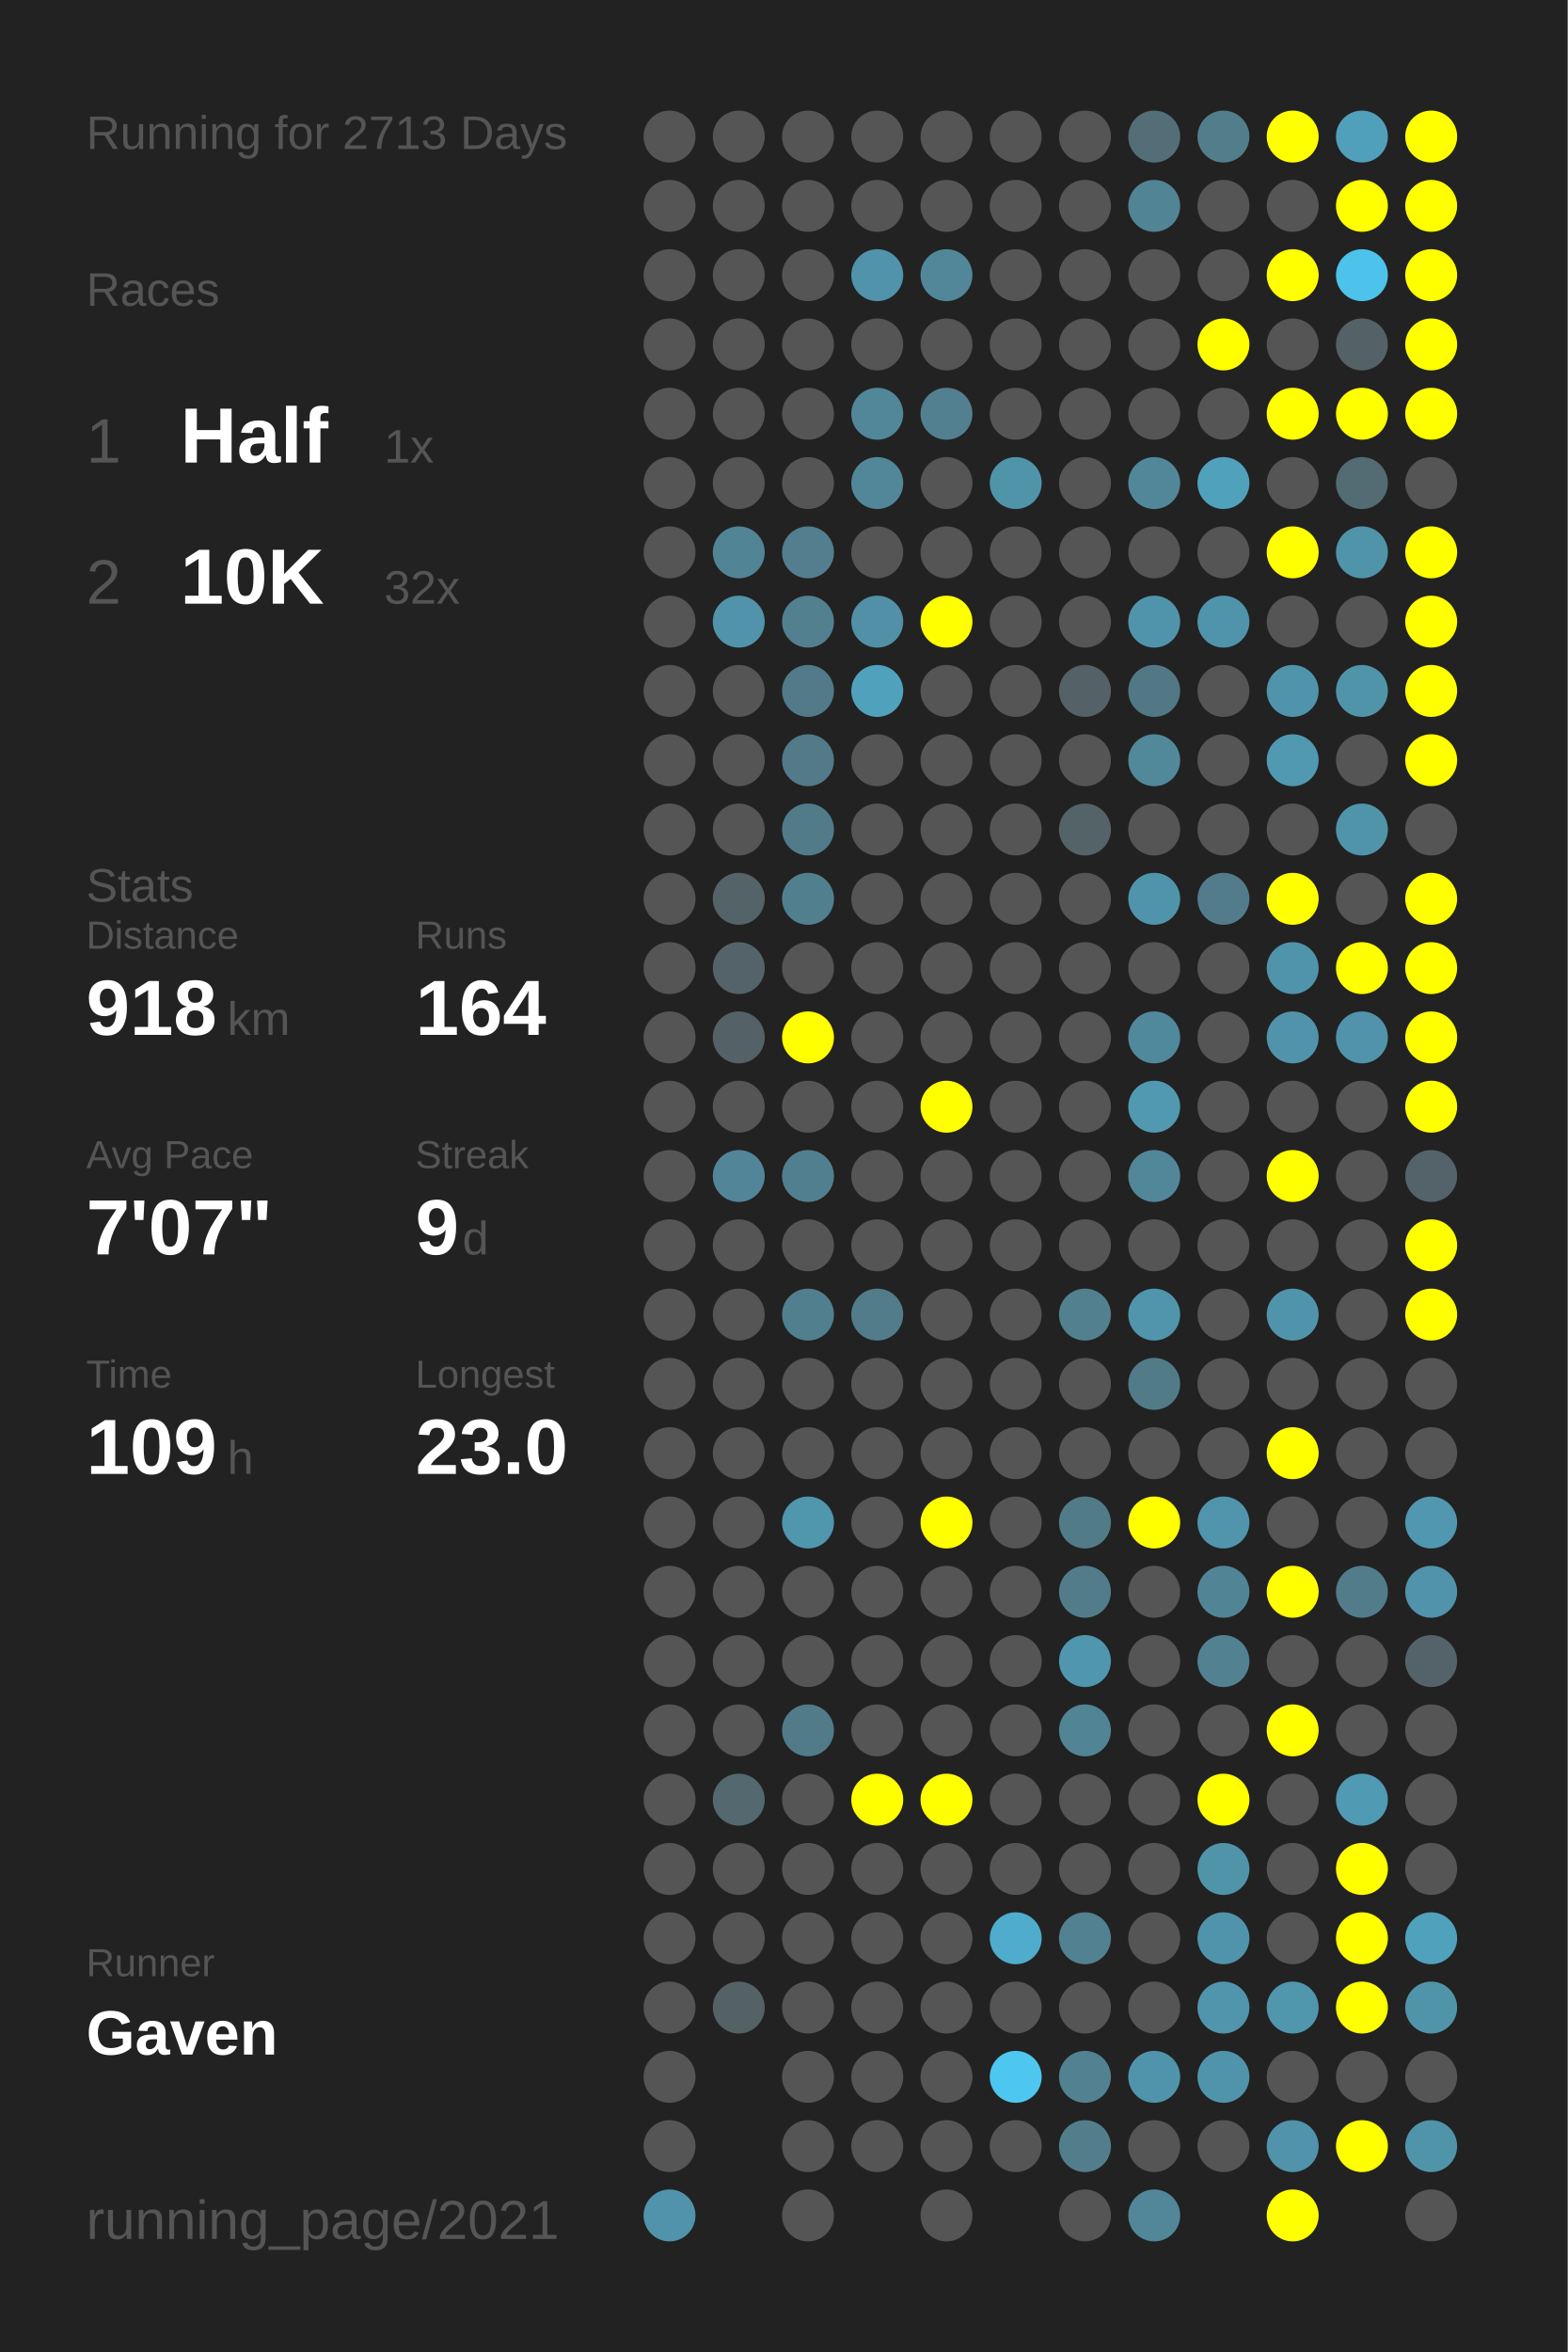
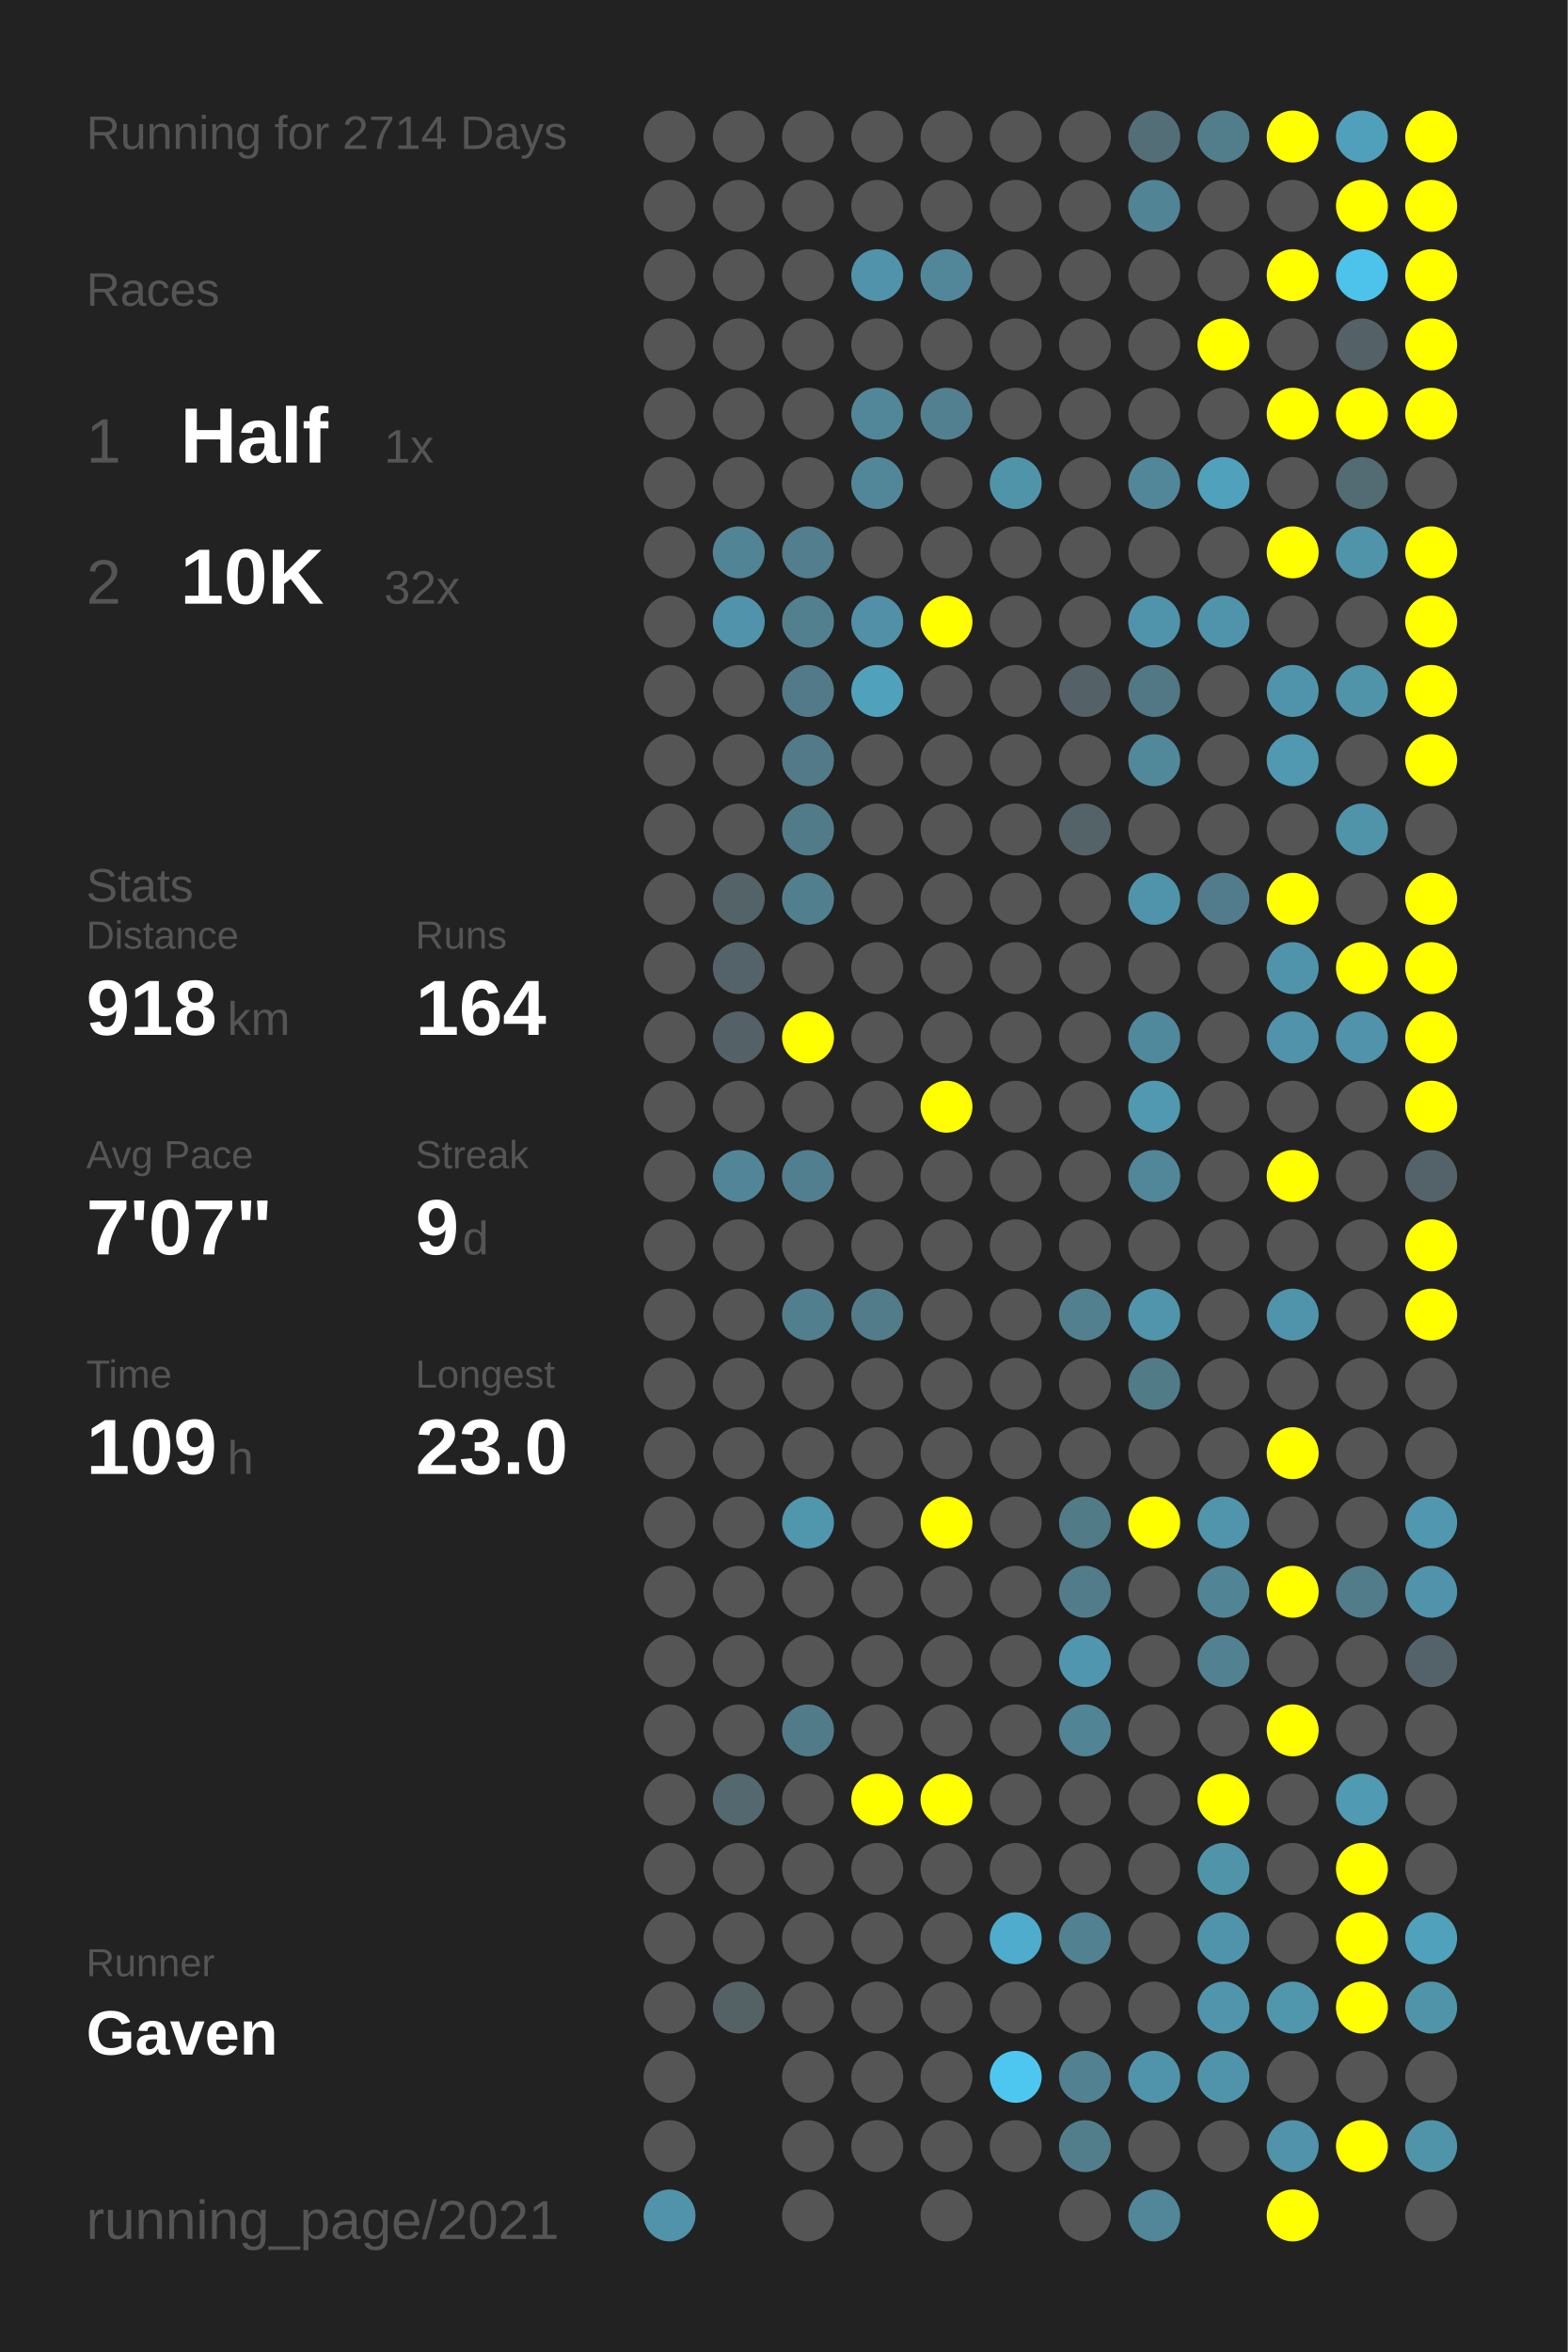
<svg xmlns="http://www.w3.org/2000/svg" baseProfile="full" height="300mm" version="1.1" viewBox="0,0,200,300" width="200mm">
  <defs />
  <rect fill="#222222" height="300" width="200" x="0" y="0" />
-   <text fill="#555555" style="font-size:6px; font-family:Arial;" x="11" y="19">Running for 2713 Days</text>
+   <text fill="#555555" style="font-size:6px; font-family:Arial;" x="11" y="19">Running for 2714 Days</text>
  <text fill="#555555" style="font-size:6px; font-family:Arial;" x="11" y="39">Races</text>
  <text fill="#555555" style="font-size:8px; font-family:Arial;" x="11" y="59">1</text>
  <text fill="#FFFFFF" style="font-size:10px; font-family:Arial; font-weight:bold;" x="23" y="59">Half</text>
  <text fill="#555555" style="font-size:6px; font-family:Arial;" x="49" y="59">1x</text>
  <text fill="#555555" style="font-size:8px; font-family:Arial;" x="11" y="77">2</text>
  <text fill="#FFFFFF" style="font-size:10px; font-family:Arial; font-weight:bold;" x="23" y="77">10K</text>
  <text fill="#555555" style="font-size:6px; font-family:Arial;" x="49" y="77">32x</text>
  <text fill="#555555" style="font-size:6px; font-family:Arial;" x="11" y="115">Stats</text>
  <text fill="#555555" style="font-size:5px; font-family:Arial;" x="11" y="121">Distance</text>
  <text fill="#FFFFFF" style="font-size:10px; font-family:Arial; font-weight:bold;" x="11" y="132">918</text>
  <text fill="#555555" style="font-size:6px; font-family:Arial;" x="29" y="132">km</text>
  <text fill="#555555" style="font-size:5px; font-family:Arial;" x="53" y="121">Runs</text>
  <text fill="#FFFFFF" style="font-size:10px; font-family:Arial; font-weight:bold;" x="53" y="132">164</text>
  <text fill="#555555" style="font-size:5px; font-family:Arial;" x="11" y="149">Avg Pace</text>
  <text fill="#FFFFFF" style="font-size:10px; font-family:Arial; font-weight:bold;" x="11" y="160">7'07"</text>
  <text fill="#555555" style="font-size:5px; font-family:Arial;" x="53" y="149">Streak</text>
  <text fill="#FFFFFF" style="font-size:10px; font-family:Arial; font-weight:bold;" x="53" y="160">9</text>
  <text fill="#555555" style="font-size:6px; font-family:Arial;" x="59" y="160">d</text>
  <text fill="#555555" style="font-size:5px; font-family:Arial;" x="11" y="177">Time</text>
  <text fill="#FFFFFF" style="font-size:10px; font-family:Arial; font-weight:bold;" x="11" y="188">109</text>
  <text fill="#555555" style="font-size:6px; font-family:Arial;" x="29" y="188">h</text>
  <text fill="#555555" style="font-size:5px; font-family:Arial;" x="53" y="177">Longest</text>
  <text fill="#FFFFFF" style="font-size:10px; font-family:Arial; font-weight:bold;" x="53" y="188">23.0</text>
  <text fill="#555555" style="font-size:5px; font-family:Arial;" x="11" y="252.065">Runner</text>
  <text fill="#FFFFFF" style="font-size:8px; font-family:Arial; font-weight:bold;" x="11" y="262.065">Gaven</text>
  <text fill="#555555" style="font-size:7px; font-family:Arial;" x="11" y="285.581">running_page/2021</text>
  <circle cx="85.417" cy="17.419" fill="#555555" r="3.312" />
  <circle cx="85.417" cy="26.258" fill="#555555" r="3.312" />
  <circle cx="85.417" cy="35.097" fill="#555555" r="3.312" />
  <circle cx="85.417" cy="43.935" fill="#555555" r="3.312" />
  <circle cx="85.417" cy="52.774" fill="#555555" r="3.312" />
  <circle cx="85.417" cy="61.613" fill="#555555" r="3.312" />
  <circle cx="85.417" cy="70.452" fill="#555555" r="3.312" />
  <circle cx="85.417" cy="79.29" fill="#555555" r="3.312" />
  <circle cx="85.417" cy="88.129" fill="#555555" r="3.312" />
  <circle cx="85.417" cy="96.968" fill="#555555" r="3.312" />
  <circle cx="85.417" cy="105.806" fill="#555555" r="3.312" />
  <circle cx="85.417" cy="114.645" fill="#555555" r="3.312" />
  <circle cx="85.417" cy="123.484" fill="#555555" r="3.312" />
  <circle cx="85.417" cy="132.323" fill="#555555" r="3.312" />
  <circle cx="85.417" cy="141.161" fill="#555555" r="3.312" />
  <circle cx="85.417" cy="150" fill="#555555" r="3.312" />
  <circle cx="85.417" cy="158.839" fill="#555555" r="3.312" />
  <circle cx="85.417" cy="167.677" fill="#555555" r="3.312" />
  <circle cx="85.417" cy="176.516" fill="#555555" r="3.312" />
  <circle cx="85.417" cy="185.355" fill="#555555" r="3.312" />
  <circle cx="85.417" cy="194.194" fill="#555555" r="3.312" />
  <circle cx="85.417" cy="203.032" fill="#555555" r="3.312" />
  <circle cx="85.417" cy="211.871" fill="#555555" r="3.312" />
  <circle cx="85.417" cy="220.71" fill="#555555" r="3.312" />
  <circle cx="85.417" cy="229.548" fill="#555555" r="3.312" />
  <circle cx="85.417" cy="238.387" fill="#555555" r="3.312" />
  <circle cx="85.417" cy="247.226" fill="#555555" r="3.312" />
  <circle cx="85.417" cy="256.065" fill="#555555" r="3.312" />
  <circle cx="85.417" cy="264.903" fill="#555555" r="3.312" />
  <circle cx="85.417" cy="273.742" fill="#555555" r="3.312" />
  <circle cx="85.417" cy="282.581" fill="#5093aa" r="3.312" />
  <circle cx="94.25" cy="17.419" fill="#555555" r="3.312" />
  <circle cx="94.25" cy="26.258" fill="#555555" r="3.312" />
  <circle cx="94.25" cy="35.097" fill="#555555" r="3.312" />
  <circle cx="94.25" cy="43.935" fill="#555555" r="3.312" />
  <circle cx="94.25" cy="52.774" fill="#555555" r="3.312" />
  <circle cx="94.25" cy="61.613" fill="#555555" r="3.312" />
  <circle cx="94.25" cy="70.452" fill="#518495" r="3.312" />
  <circle cx="94.25" cy="79.29" fill="#5093aa" r="3.312" />
  <circle cx="94.25" cy="88.129" fill="#555555" r="3.312" />
  <circle cx="94.25" cy="96.968" fill="#555555" r="3.312" />
  <circle cx="94.25" cy="105.806" fill="#555555" r="3.312" />
  <circle cx="94.25" cy="114.645" fill="#546368" r="3.312" />
  <circle cx="94.25" cy="123.484" fill="#546369" r="3.312" />
  <circle cx="94.25" cy="132.323" fill="#546267" r="3.312" />
  <circle cx="94.25" cy="141.161" fill="#555555" r="3.312" />
  <circle cx="94.25" cy="150" fill="#518597" r="3.312" />
  <circle cx="94.25" cy="158.839" fill="#555555" r="3.312" />
  <circle cx="94.25" cy="167.677" fill="#555555" r="3.312" />
  <circle cx="94.25" cy="176.516" fill="#555555" r="3.312" />
  <circle cx="94.25" cy="185.355" fill="#555555" r="3.312" />
  <circle cx="94.25" cy="194.194" fill="#555555" r="3.312" />
  <circle cx="94.25" cy="203.032" fill="#555555" r="3.312" />
  <circle cx="94.25" cy="211.871" fill="#555555" r="3.312" />
  <circle cx="94.25" cy="220.71" fill="#555555" r="3.312" />
  <circle cx="94.25" cy="229.548" fill="#53686f" r="3.312" />
  <circle cx="94.25" cy="238.387" fill="#555555" r="3.312" />
  <circle cx="94.25" cy="247.226" fill="#555555" r="3.312" />
  <circle cx="94.25" cy="256.065" fill="#546266" r="3.312" />
  <circle cx="103.083" cy="17.419" fill="#555555" r="3.312" />
  <circle cx="103.083" cy="26.258" fill="#555555" r="3.312" />
  <circle cx="103.083" cy="35.097" fill="#555555" r="3.312" />
  <circle cx="103.083" cy="43.935" fill="#555555" r="3.312" />
  <circle cx="103.083" cy="52.774" fill="#555555" r="3.312" />
  <circle cx="103.083" cy="61.613" fill="#555555" r="3.312" />
  <circle cx="103.083" cy="70.452" fill="#527e8d" r="3.312" />
  <circle cx="103.083" cy="79.29" fill="#52808f" r="3.312" />
  <circle cx="103.083" cy="88.129" fill="#527a88" r="3.312" />
  <circle cx="103.083" cy="96.968" fill="#527a88" r="3.312" />
  <circle cx="103.083" cy="105.806" fill="#527b89" r="3.312" />
  <circle cx="103.083" cy="114.645" fill="#527f8e" r="3.312" />
  <circle cx="103.083" cy="123.484" fill="#555555" r="3.312" />
  <circle cx="103.083" cy="132.323" fill="#FFFF00" r="3.312" />
  <circle cx="103.083" cy="141.161" fill="#555555" r="3.312" />
  <circle cx="103.083" cy="150" fill="#527f8f" r="3.312" />
  <circle cx="103.083" cy="158.839" fill="#555555" r="3.312" />
  <circle cx="103.083" cy="167.677" fill="#527f8e" r="3.312" />
  <circle cx="103.083" cy="176.516" fill="#555555" r="3.312" />
  <circle cx="103.083" cy="185.355" fill="#555555" r="3.312" />
  <circle cx="103.083" cy="194.194" fill="#5096ad" r="3.312" />
  <circle cx="103.083" cy="203.032" fill="#555555" r="3.312" />
  <circle cx="103.083" cy="211.871" fill="#555555" r="3.312" />
  <circle cx="103.083" cy="220.71" fill="#527b89" r="3.312" />
  <circle cx="103.083" cy="229.548" fill="#555555" r="3.312" />
  <circle cx="103.083" cy="238.387" fill="#555555" r="3.312" />
  <circle cx="103.083" cy="247.226" fill="#555555" r="3.312" />
  <circle cx="103.083" cy="256.065" fill="#555555" r="3.312" />
  <circle cx="103.083" cy="264.903" fill="#555555" r="3.312" />
  <circle cx="103.083" cy="273.742" fill="#555555" r="3.312" />
  <circle cx="103.083" cy="282.581" fill="#555555" r="3.312" />
  <circle cx="111.917" cy="17.419" fill="#555555" r="3.312" />
  <circle cx="111.917" cy="26.258" fill="#555555" r="3.312" />
  <circle cx="111.917" cy="35.097" fill="#5093aa" r="3.312" />
  <circle cx="111.917" cy="43.935" fill="#555555" r="3.312" />
  <circle cx="111.917" cy="52.774" fill="#518799" r="3.312" />
  <circle cx="111.917" cy="61.613" fill="#518799" r="3.312" />
  <circle cx="111.917" cy="70.452" fill="#555555" r="3.312" />
  <circle cx="111.917" cy="79.29" fill="#5190a6" r="3.312" />
  <circle cx="111.917" cy="88.129" fill="#50a1bc" r="3.312" />
  <circle cx="111.917" cy="96.968" fill="#555555" r="3.312" />
  <circle cx="111.917" cy="105.806" fill="#555555" r="3.312" />
  <circle cx="111.917" cy="114.645" fill="#555555" r="3.312" />
  <circle cx="111.917" cy="123.484" fill="#555555" r="3.312" />
  <circle cx="111.917" cy="132.323" fill="#555555" r="3.312" />
  <circle cx="111.917" cy="141.161" fill="#555555" r="3.312" />
  <circle cx="111.917" cy="150" fill="#555555" r="3.312" />
  <circle cx="111.917" cy="158.839" fill="#555555" r="3.312" />
  <circle cx="111.917" cy="167.677" fill="#527c8a" r="3.312" />
  <circle cx="111.917" cy="176.516" fill="#555555" r="3.312" />
  <circle cx="111.917" cy="185.355" fill="#555555" r="3.312" />
  <circle cx="111.917" cy="194.194" fill="#555555" r="3.312" />
  <circle cx="111.917" cy="203.032" fill="#555555" r="3.312" />
  <circle cx="111.917" cy="211.871" fill="#555555" r="3.312" />
  <circle cx="111.917" cy="220.71" fill="#555555" r="3.312" />
  <circle cx="111.917" cy="229.548" fill="#FFFF00" r="3.312" />
  <circle cx="111.917" cy="238.387" fill="#555555" r="3.312" />
  <circle cx="111.917" cy="247.226" fill="#555555" r="3.312" />
  <circle cx="111.917" cy="256.065" fill="#555555" r="3.312" />
  <circle cx="111.917" cy="264.903" fill="#555555" r="3.312" />
  <circle cx="111.917" cy="273.742" fill="#555555" r="3.312" />
  <circle cx="120.75" cy="17.419" fill="#555555" r="3.312" />
  <circle cx="120.75" cy="26.258" fill="#555555" r="3.312" />
  <circle cx="120.75" cy="35.097" fill="#518799" r="3.312" />
  <circle cx="120.75" cy="43.935" fill="#555555" r="3.312" />
  <circle cx="120.75" cy="52.774" fill="#528090" r="3.312" />
  <circle cx="120.75" cy="61.613" fill="#555555" r="3.312" />
  <circle cx="120.75" cy="70.452" fill="#555555" r="3.312" />
  <circle cx="120.75" cy="79.29" fill="#FFFF00" r="3.312" />
  <circle cx="120.75" cy="88.129" fill="#555555" r="3.312" />
  <circle cx="120.75" cy="96.968" fill="#555555" r="3.312" />
  <circle cx="120.75" cy="105.806" fill="#555555" r="3.312" />
  <circle cx="120.75" cy="114.645" fill="#555555" r="3.312" />
  <circle cx="120.75" cy="123.484" fill="#555555" r="3.312" />
  <circle cx="120.75" cy="132.323" fill="#555555" r="3.312" />
  <circle cx="120.75" cy="141.161" fill="#FFFF00" r="3.312" />
  <circle cx="120.75" cy="150" fill="#555555" r="3.312" />
  <circle cx="120.75" cy="158.839" fill="#555555" r="3.312" />
  <circle cx="120.75" cy="167.677" fill="#555555" r="3.312" />
  <circle cx="120.75" cy="176.516" fill="#555555" r="3.312" />
  <circle cx="120.75" cy="185.355" fill="#555555" r="3.312" />
  <circle cx="120.75" cy="194.194" fill="#FFFF00" r="3.312" />
  <circle cx="120.75" cy="203.032" fill="#555555" r="3.312" />
  <circle cx="120.75" cy="211.871" fill="#555555" r="3.312" />
  <circle cx="120.75" cy="220.71" fill="#555555" r="3.312" />
  <circle cx="120.75" cy="229.548" fill="#FFFF00" r="3.312" />
  <circle cx="120.75" cy="238.387" fill="#555555" r="3.312" />
  <circle cx="120.75" cy="247.226" fill="#555555" r="3.312" />
  <circle cx="120.75" cy="256.065" fill="#555555" r="3.312" />
  <circle cx="120.75" cy="264.903" fill="#555555" r="3.312" />
  <circle cx="120.75" cy="273.742" fill="#555555" r="3.312" />
  <circle cx="120.75" cy="282.581" fill="#555555" r="3.312" />
  <circle cx="129.583" cy="17.419" fill="#555555" r="3.312" />
  <circle cx="129.583" cy="26.258" fill="#555555" r="3.312" />
  <circle cx="129.583" cy="35.097" fill="#555555" r="3.312" />
  <circle cx="129.583" cy="43.935" fill="#555555" r="3.312" />
  <circle cx="129.583" cy="52.774" fill="#555555" r="3.312" />
  <circle cx="129.583" cy="61.613" fill="#5094aa" r="3.312" />
  <circle cx="129.583" cy="70.452" fill="#555555" r="3.312" />
  <circle cx="129.583" cy="79.29" fill="#555555" r="3.312" />
  <circle cx="129.583" cy="88.129" fill="#555555" r="3.312" />
  <circle cx="129.583" cy="96.968" fill="#555555" r="3.312" />
  <circle cx="129.583" cy="105.806" fill="#555555" r="3.312" />
  <circle cx="129.583" cy="114.645" fill="#555555" r="3.312" />
  <circle cx="129.583" cy="123.484" fill="#555555" r="3.312" />
  <circle cx="129.583" cy="132.323" fill="#555555" r="3.312" />
  <circle cx="129.583" cy="141.161" fill="#555555" r="3.312" />
  <circle cx="129.583" cy="150" fill="#555555" r="3.312" />
  <circle cx="129.583" cy="158.839" fill="#555555" r="3.312" />
  <circle cx="129.583" cy="167.677" fill="#555555" r="3.312" />
  <circle cx="129.583" cy="176.516" fill="#555555" r="3.312" />
  <circle cx="129.583" cy="185.355" fill="#555555" r="3.312" />
  <circle cx="129.583" cy="194.194" fill="#555555" r="3.312" />
  <circle cx="129.583" cy="203.032" fill="#555555" r="3.312" />
  <circle cx="129.583" cy="211.871" fill="#555555" r="3.312" />
  <circle cx="129.583" cy="220.71" fill="#555555" r="3.312" />
  <circle cx="129.583" cy="229.548" fill="#555555" r="3.312" />
  <circle cx="129.583" cy="238.387" fill="#555555" r="3.312" />
  <circle cx="129.583" cy="247.226" fill="#4faccc" r="3.312" />
  <circle cx="129.583" cy="256.065" fill="#555555" r="3.312" />
  <circle cx="129.583" cy="264.903" fill="#4dc7f0" r="3.312" />
  <circle cx="129.583" cy="273.742" fill="#555555" r="3.312" />
  <circle cx="138.417" cy="17.419" fill="#555555" r="3.312" />
  <circle cx="138.417" cy="26.258" fill="#555555" r="3.312" />
  <circle cx="138.417" cy="35.097" fill="#555555" r="3.312" />
  <circle cx="138.417" cy="43.935" fill="#555555" r="3.312" />
  <circle cx="138.417" cy="52.774" fill="#555555" r="3.312" />
  <circle cx="138.417" cy="61.613" fill="#555555" r="3.312" />
  <circle cx="138.417" cy="70.452" fill="#555555" r="3.312" />
  <circle cx="138.417" cy="79.29" fill="#555555" r="3.312" />
  <circle cx="138.417" cy="88.129" fill="#546267" r="3.312" />
  <circle cx="138.417" cy="96.968" fill="#555555" r="3.312" />
  <circle cx="138.417" cy="105.806" fill="#546368" r="3.312" />
  <circle cx="138.417" cy="114.645" fill="#555555" r="3.312" />
  <circle cx="138.417" cy="123.484" fill="#555555" r="3.312" />
  <circle cx="138.417" cy="132.323" fill="#555555" r="3.312" />
  <circle cx="138.417" cy="141.161" fill="#555555" r="3.312" />
  <circle cx="138.417" cy="150" fill="#555555" r="3.312" />
  <circle cx="138.417" cy="158.839" fill="#555555" r="3.312" />
  <circle cx="138.417" cy="167.677" fill="#52808f" r="3.312" />
  <circle cx="138.417" cy="176.516" fill="#555555" r="3.312" />
  <circle cx="138.417" cy="185.355" fill="#555555" r="3.312" />
  <circle cx="138.417" cy="194.194" fill="#527b88" r="3.312" />
  <circle cx="138.417" cy="203.032" fill="#527c8a" r="3.312" />
  <circle cx="138.417" cy="211.871" fill="#5096ae" r="3.312" />
  <circle cx="138.417" cy="220.71" fill="#518495" r="3.312" />
  <circle cx="138.417" cy="229.548" fill="#555555" r="3.312" />
  <circle cx="138.417" cy="238.387" fill="#555555" r="3.312" />
  <circle cx="138.417" cy="247.226" fill="#528191" r="3.312" />
  <circle cx="138.417" cy="256.065" fill="#555555" r="3.312" />
  <circle cx="138.417" cy="264.903" fill="#528191" r="3.312" />
  <circle cx="138.417" cy="273.742" fill="#527e8c" r="3.312" />
  <circle cx="138.417" cy="282.581" fill="#555555" r="3.312" />
  <circle cx="147.25" cy="17.419" fill="#536e77" r="3.312" />
  <circle cx="147.25" cy="26.258" fill="#518495" r="3.312" />
  <circle cx="147.25" cy="35.097" fill="#555555" r="3.312" />
  <circle cx="147.25" cy="43.935" fill="#555555" r="3.312" />
  <circle cx="147.25" cy="52.774" fill="#555555" r="3.312" />
  <circle cx="147.25" cy="61.613" fill="#518799" r="3.312" />
  <circle cx="147.25" cy="70.452" fill="#555555" r="3.312" />
  <circle cx="147.25" cy="79.29" fill="#5094ab" r="3.312" />
  <circle cx="147.25" cy="88.129" fill="#527885" r="3.312" />
  <circle cx="147.25" cy="96.968" fill="#51889a" r="3.312" />
  <circle cx="147.25" cy="105.806" fill="#555555" r="3.312" />
  <circle cx="147.25" cy="114.645" fill="#5094ab" r="3.312" />
  <circle cx="147.25" cy="123.484" fill="#555555" r="3.312" />
  <circle cx="147.25" cy="132.323" fill="#51899c" r="3.312" />
  <circle cx="147.25" cy="141.161" fill="#5099b1" r="3.312" />
  <circle cx="147.25" cy="150" fill="#518799" r="3.312" />
  <circle cx="147.25" cy="158.839" fill="#555555" r="3.312" />
  <circle cx="147.25" cy="167.677" fill="#5095ac" r="3.312" />
  <circle cx="147.25" cy="176.516" fill="#527b88" r="3.312" />
  <circle cx="147.25" cy="185.355" fill="#555555" r="3.312" />
  <circle cx="147.25" cy="194.194" fill="#FFFF00" r="3.312" />
  <circle cx="147.25" cy="203.032" fill="#555555" r="3.312" />
  <circle cx="147.25" cy="211.871" fill="#555555" r="3.312" />
  <circle cx="147.25" cy="220.71" fill="#555555" r="3.312" />
  <circle cx="147.25" cy="229.548" fill="#555555" r="3.312" />
  <circle cx="147.25" cy="238.387" fill="#555555" r="3.312" />
  <circle cx="147.25" cy="247.226" fill="#555555" r="3.312" />
  <circle cx="147.25" cy="256.065" fill="#555555" r="3.312" />
  <circle cx="147.25" cy="264.903" fill="#5094ab" r="3.312" />
  <circle cx="147.25" cy="273.742" fill="#555555" r="3.312" />
  <circle cx="147.25" cy="282.581" fill="#518799" r="3.312" />
  <circle cx="156.083" cy="17.419" fill="#527d8b" r="3.312" />
  <circle cx="156.083" cy="26.258" fill="#555555" r="3.312" />
  <circle cx="156.083" cy="35.097" fill="#555555" r="3.312" />
  <circle cx="156.083" cy="43.935" fill="#FFFF00" r="3.312" />
  <circle cx="156.083" cy="52.774" fill="#555555" r="3.312" />
  <circle cx="156.083" cy="61.613" fill="#50a1bc" r="3.312" />
  <circle cx="156.083" cy="70.452" fill="#555555" r="3.312" />
  <circle cx="156.083" cy="79.29" fill="#5094ab" r="3.312" />
  <circle cx="156.083" cy="88.129" fill="#555555" r="3.312" />
  <circle cx="156.083" cy="96.968" fill="#555555" r="3.312" />
  <circle cx="156.083" cy="105.806" fill="#555555" r="3.312" />
  <circle cx="156.083" cy="114.645" fill="#527c8b" r="3.312" />
  <circle cx="156.083" cy="123.484" fill="#555555" r="3.312" />
  <circle cx="156.083" cy="132.323" fill="#555555" r="3.312" />
  <circle cx="156.083" cy="141.161" fill="#555555" r="3.312" />
  <circle cx="156.083" cy="150" fill="#555555" r="3.312" />
  <circle cx="156.083" cy="158.839" fill="#555555" r="3.312" />
  <circle cx="156.083" cy="167.677" fill="#555555" r="3.312" />
  <circle cx="156.083" cy="176.516" fill="#555555" r="3.312" />
  <circle cx="156.083" cy="185.355" fill="#555555" r="3.312" />
  <circle cx="156.083" cy="194.194" fill="#5095ac" r="3.312" />
  <circle cx="156.083" cy="203.032" fill="#518596" r="3.312" />
  <circle cx="156.083" cy="211.871" fill="#528192" r="3.312" />
  <circle cx="156.083" cy="220.71" fill="#555555" r="3.312" />
  <circle cx="156.083" cy="229.548" fill="#FFFF00" r="3.312" />
  <circle cx="156.083" cy="238.387" fill="#5094aa" r="3.312" />
  <circle cx="156.083" cy="247.226" fill="#5094ab" r="3.312" />
  <circle cx="156.083" cy="256.065" fill="#5095ac" r="3.312" />
  <circle cx="156.083" cy="264.903" fill="#5094ab" r="3.312" />
  <circle cx="156.083" cy="273.742" fill="#555555" r="3.312" />
  <circle cx="164.917" cy="17.419" fill="#FFFF00" r="3.312" />
  <circle cx="164.917" cy="26.258" fill="#555555" r="3.312" />
  <circle cx="164.917" cy="35.097" fill="#FFFF00" r="3.312" />
  <circle cx="164.917" cy="43.935" fill="#555555" r="3.312" />
  <circle cx="164.917" cy="52.774" fill="#FFFF00" r="3.312" />
  <circle cx="164.917" cy="61.613" fill="#555555" r="3.312" />
  <circle cx="164.917" cy="70.452" fill="#FFFF00" r="3.312" />
  <circle cx="164.917" cy="79.29" fill="#555555" r="3.312" />
  <circle cx="164.917" cy="88.129" fill="#5094ab" r="3.312" />
  <circle cx="164.917" cy="96.968" fill="#5099b1" r="3.312" />
  <circle cx="164.917" cy="105.806" fill="#555555" r="3.312" />
  <circle cx="164.917" cy="114.645" fill="#FFFF00" r="3.312" />
  <circle cx="164.917" cy="123.484" fill="#5094ab" r="3.312" />
  <circle cx="164.917" cy="132.323" fill="#5093aa" r="3.312" />
  <circle cx="164.917" cy="141.161" fill="#555555" r="3.312" />
  <circle cx="164.917" cy="150" fill="#FFFF00" r="3.312" />
  <circle cx="164.917" cy="158.839" fill="#555555" r="3.312" />
  <circle cx="164.917" cy="167.677" fill="#5094ab" r="3.312" />
  <circle cx="164.917" cy="176.516" fill="#555555" r="3.312" />
  <circle cx="164.917" cy="185.355" fill="#FFFF00" r="3.312" />
  <circle cx="164.917" cy="194.194" fill="#555555" r="3.312" />
  <circle cx="164.917" cy="203.032" fill="#FFFF00" r="3.312" />
  <circle cx="164.917" cy="211.871" fill="#555555" r="3.312" />
  <circle cx="164.917" cy="220.71" fill="#FFFF00" r="3.312" />
  <circle cx="164.917" cy="229.548" fill="#555555" r="3.312" />
  <circle cx="164.917" cy="238.387" fill="#555555" r="3.312" />
  <circle cx="164.917" cy="247.226" fill="#555555" r="3.312" />
  <circle cx="164.917" cy="256.065" fill="#5096ad" r="3.312" />
  <circle cx="164.917" cy="264.903" fill="#555555" r="3.312" />
  <circle cx="164.917" cy="273.742" fill="#5093aa" r="3.312" />
  <circle cx="164.917" cy="282.581" fill="#FFFF00" r="3.312" />
  <circle cx="173.75" cy="17.419" fill="#50a0bb" r="3.312" />
  <circle cx="173.75" cy="26.258" fill="#FFFF00" r="3.312" />
  <circle cx="173.75" cy="35.097" fill="#4dc2ea" r="3.312" />
  <circle cx="173.75" cy="43.935" fill="#546166" r="3.312" />
  <circle cx="173.75" cy="52.774" fill="#FFFF00" r="3.312" />
  <circle cx="173.75" cy="61.613" fill="#536b73" r="3.312" />
  <circle cx="173.75" cy="70.452" fill="#5094aa" r="3.312" />
  <circle cx="173.75" cy="79.29" fill="#555555" r="3.312" />
  <circle cx="173.75" cy="88.129" fill="#5094aa" r="3.312" />
  <circle cx="173.75" cy="96.968" fill="#555555" r="3.312" />
  <circle cx="173.75" cy="105.806" fill="#5094aa" r="3.312" />
  <circle cx="173.75" cy="114.645" fill="#555555" r="3.312" />
  <circle cx="173.75" cy="123.484" fill="#FFFF00" r="3.312" />
  <circle cx="173.75" cy="132.323" fill="#5093aa" r="3.312" />
  <circle cx="173.75" cy="141.161" fill="#555555" r="3.312" />
  <circle cx="173.75" cy="150" fill="#555555" r="3.312" />
  <circle cx="173.75" cy="158.839" fill="#555555" r="3.312" />
  <circle cx="173.75" cy="167.677" fill="#555555" r="3.312" />
  <circle cx="173.75" cy="176.516" fill="#555555" r="3.312" />
  <circle cx="173.75" cy="185.355" fill="#555555" r="3.312" />
  <circle cx="173.75" cy="194.194" fill="#555555" r="3.312" />
  <circle cx="173.75" cy="203.032" fill="#527c8a" r="3.312" />
  <circle cx="173.75" cy="211.871" fill="#555555" r="3.312" />
  <circle cx="173.75" cy="220.71" fill="#555555" r="3.312" />
  <circle cx="173.75" cy="229.548" fill="#509ab3" r="3.312" />
  <circle cx="173.75" cy="238.387" fill="#FFFF00" r="3.312" />
  <circle cx="173.75" cy="247.226" fill="#FFFF00" r="3.312" />
  <circle cx="173.75" cy="256.065" fill="#FFFF00" r="3.312" />
  <circle cx="173.75" cy="264.903" fill="#555555" r="3.312" />
  <circle cx="173.75" cy="273.742" fill="#FFFF00" r="3.312" />
  <circle cx="182.583" cy="17.419" fill="#FFFF00" r="3.312" />
  <circle cx="182.583" cy="26.258" fill="#FFFF00" r="3.312" />
  <circle cx="182.583" cy="35.097" fill="#FFFF00" r="3.312" />
  <circle cx="182.583" cy="43.935" fill="#FFFF00" r="3.312" />
  <circle cx="182.583" cy="52.774" fill="#FFFF00" r="3.312" />
  <circle cx="182.583" cy="61.613" fill="#555555" r="3.312" />
  <circle cx="182.583" cy="70.452" fill="#FFFF00" r="3.312" />
  <circle cx="182.583" cy="79.29" fill="#FFFF00" r="3.312" />
  <circle cx="182.583" cy="88.129" fill="#FFFF00" r="3.312" />
  <circle cx="182.583" cy="96.968" fill="#FFFF00" r="3.312" />
  <circle cx="182.583" cy="105.806" fill="#555555" r="3.312" />
  <circle cx="182.583" cy="114.645" fill="#FFFF00" r="3.312" />
  <circle cx="182.583" cy="123.484" fill="#FFFF00" r="3.312" />
  <circle cx="182.583" cy="132.323" fill="#FFFF00" r="3.312" />
  <circle cx="182.583" cy="141.161" fill="#FFFF00" r="3.312" />
  <circle cx="182.583" cy="150" fill="#546369" r="3.312" />
  <circle cx="182.583" cy="158.839" fill="#FFFF00" r="3.312" />
  <circle cx="182.583" cy="167.677" fill="#FFFF00" r="3.312" />
  <circle cx="182.583" cy="176.516" fill="#555555" r="3.312" />
  <circle cx="182.583" cy="185.355" fill="#555555" r="3.312" />
  <circle cx="182.583" cy="194.194" fill="#5097af" r="3.312" />
  <circle cx="182.583" cy="203.032" fill="#5093aa" r="3.312" />
  <circle cx="182.583" cy="211.871" fill="#546369" r="3.312" />
  <circle cx="182.583" cy="220.71" fill="#555555" r="3.312" />
  <circle cx="182.583" cy="229.548" fill="#555555" r="3.312" />
  <circle cx="182.583" cy="238.387" fill="#555555" r="3.312" />
  <circle cx="182.583" cy="247.226" fill="#50a1bc" r="3.312" />
  <circle cx="182.583" cy="256.065" fill="#5094aa" r="3.312" />
  <circle cx="182.583" cy="264.903" fill="#555555" r="3.312" />
  <circle cx="182.583" cy="273.742" fill="#5094aa" r="3.312" />
  <circle cx="182.583" cy="282.581" fill="#555555" r="3.312" />
</svg>
